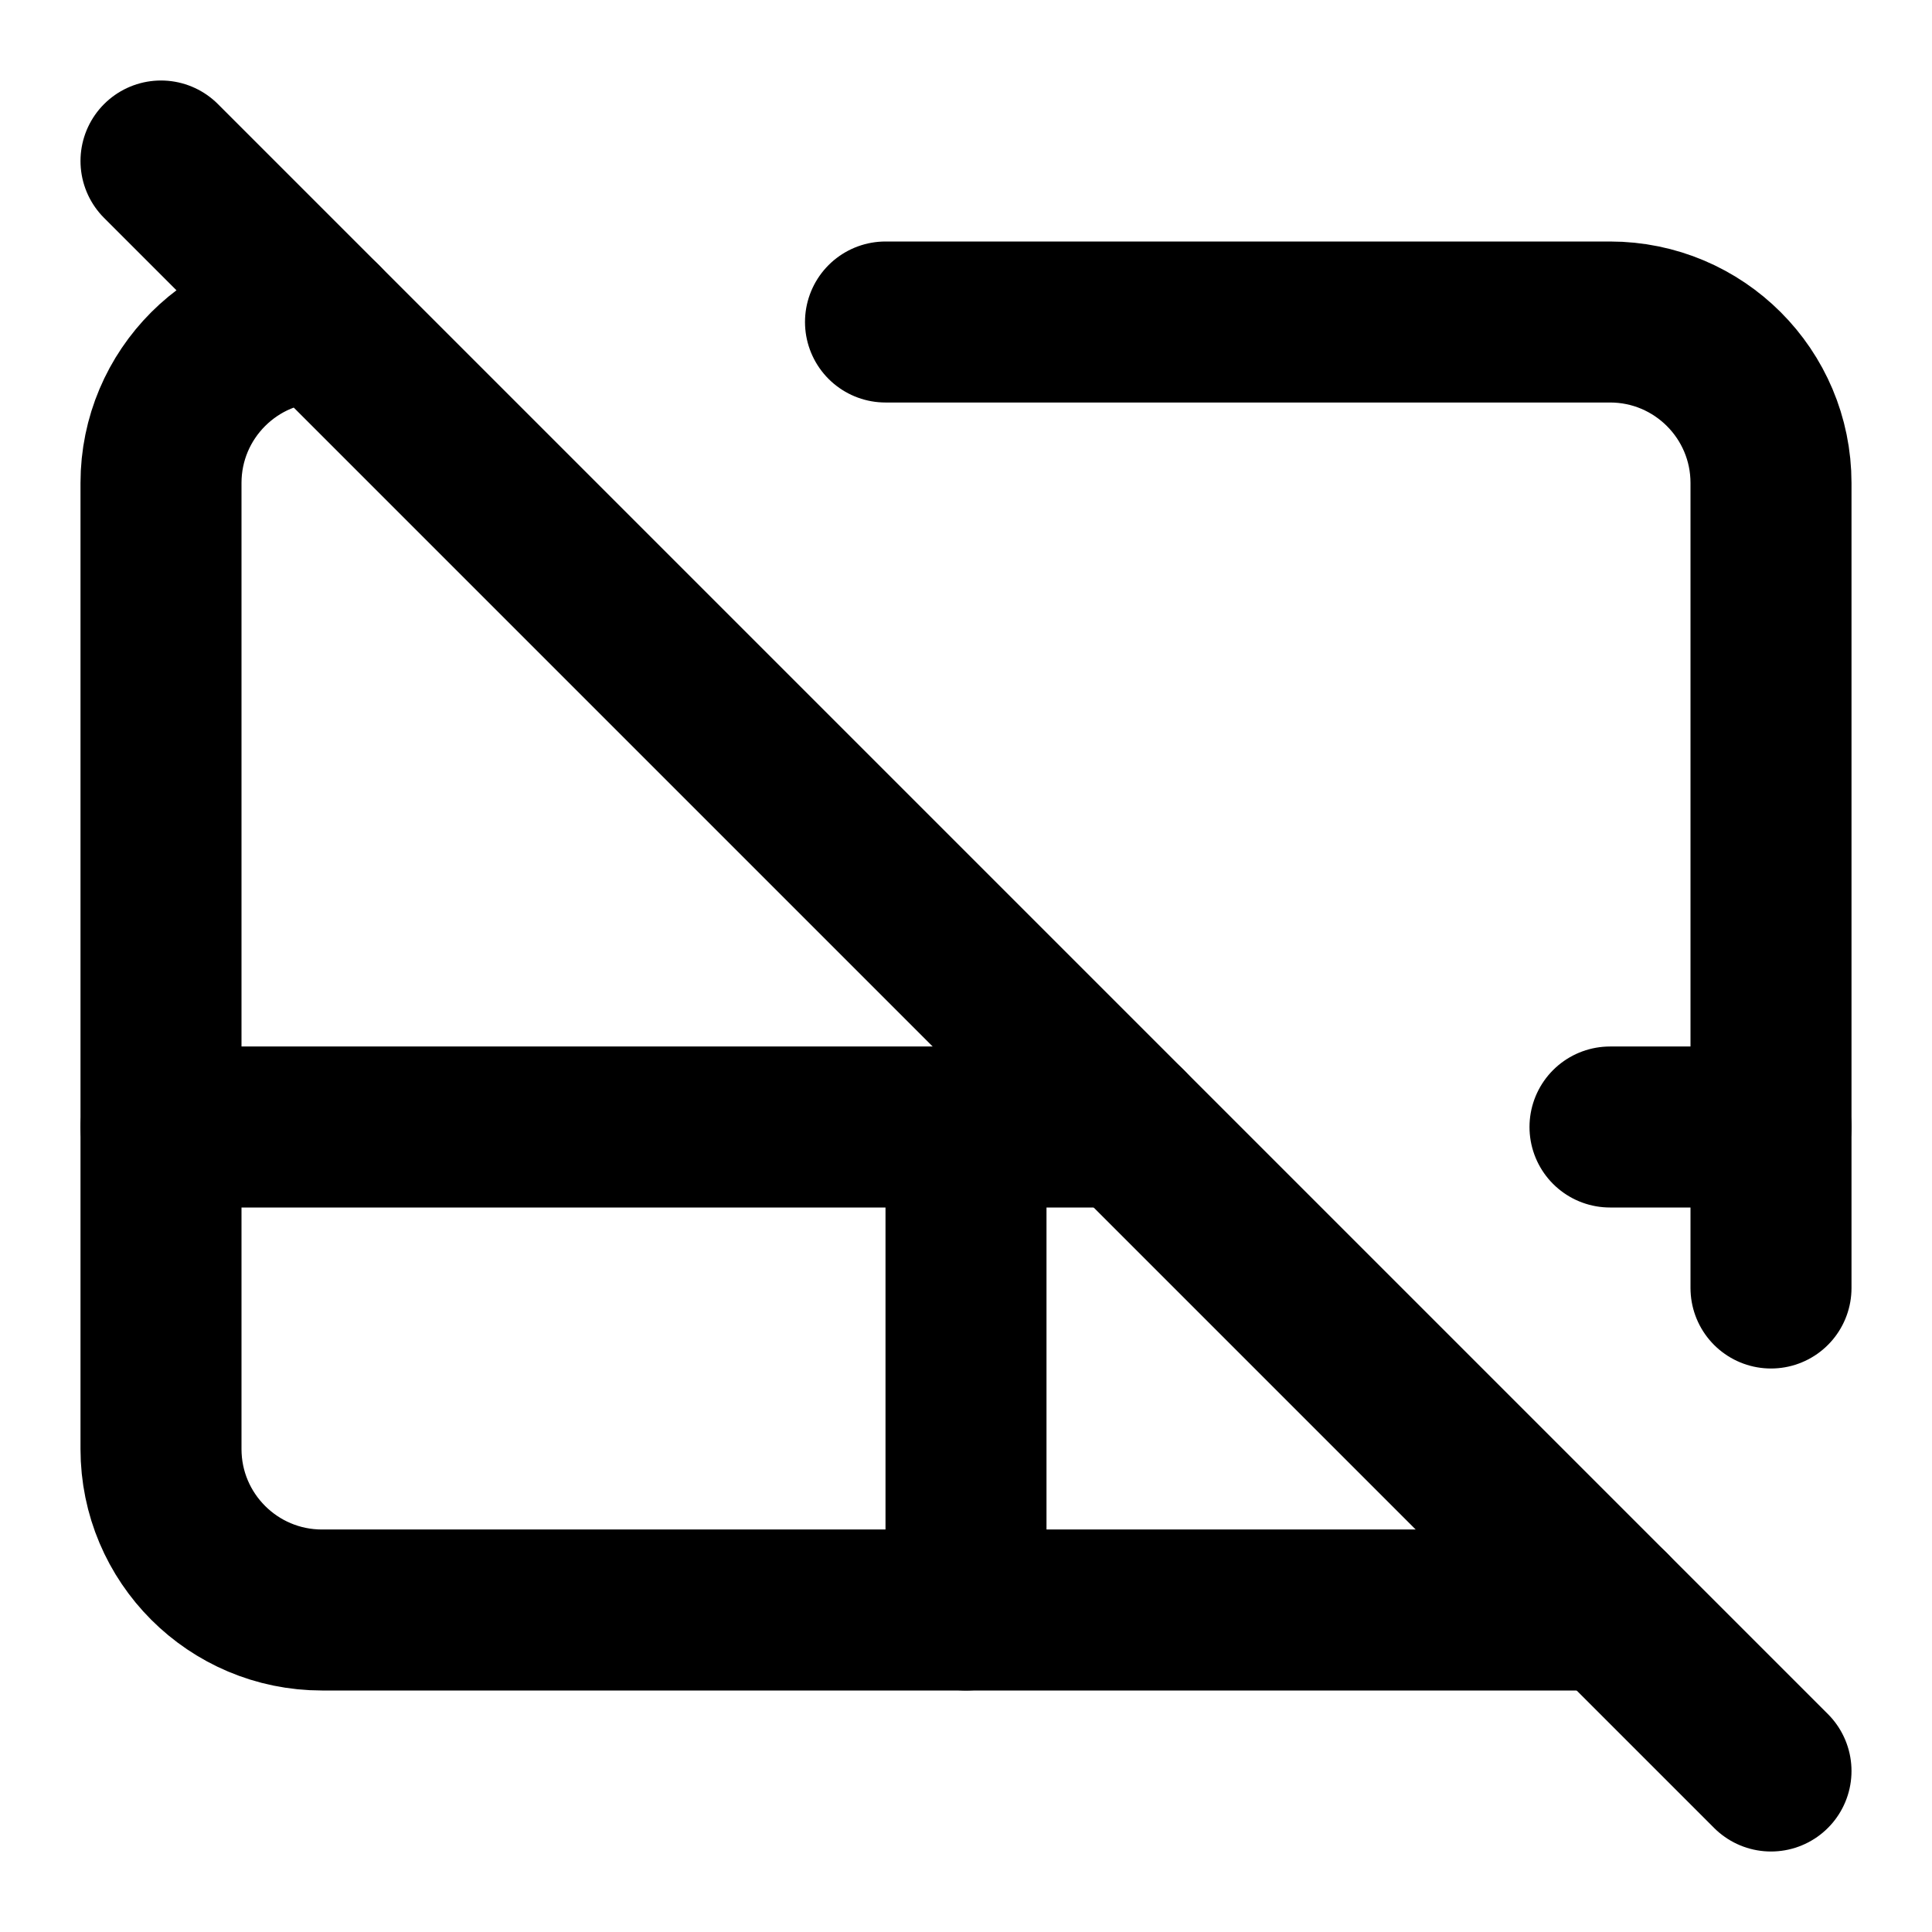
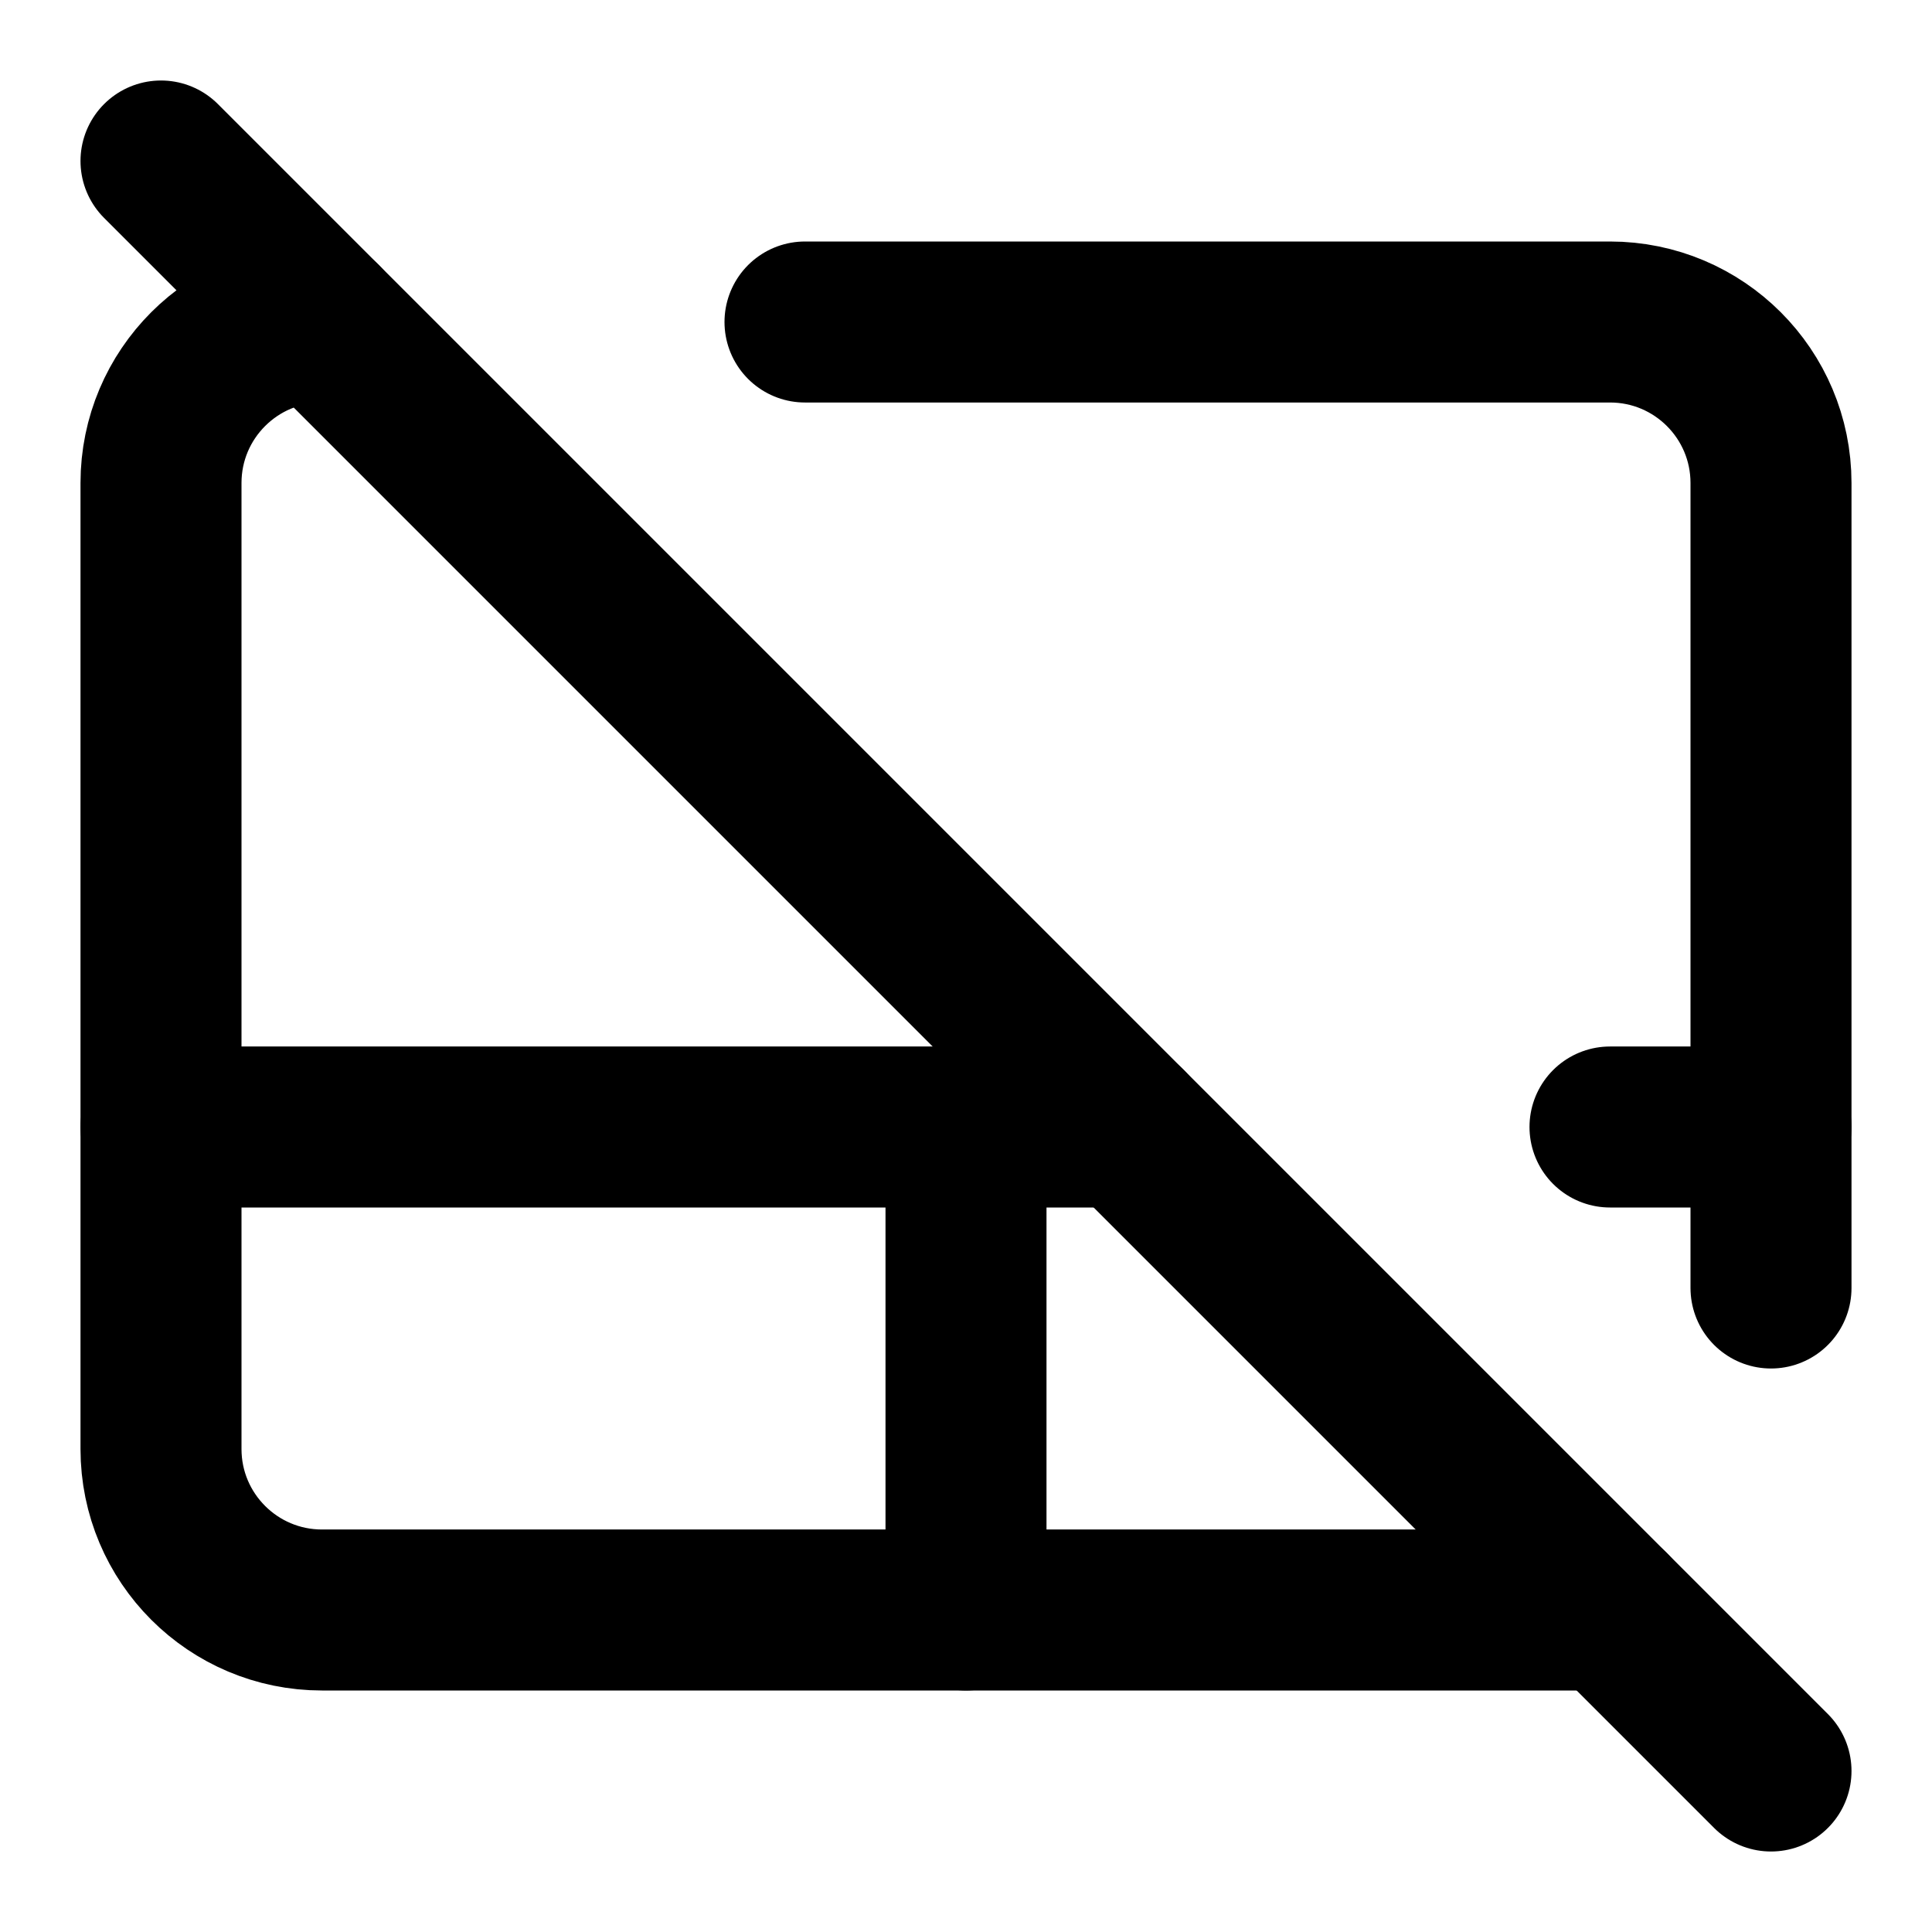
<svg xmlns="http://www.w3.org/2000/svg" width="24" height="24" viewBox="0 0 24 24" fill="none" stroke="currentColor" stroke-width="2" stroke-linecap="round" stroke-linejoin="round">
  <path d="M4 4a2 2 0 0 0-2 2v12a2 2 0 0 0 2 2h16" />
  <path d="M2 14h12" />
  <path d="M22 14h-2" />
  <path d="M12 20v-6" />
  <path d="m2 2 20 20" />
-   <path d="M22 16V6a2 2 0 0 0-2-2h-9" />
+   <path d="M22 16V6a2 2 0 0 0-2-2H10" />
</svg>
